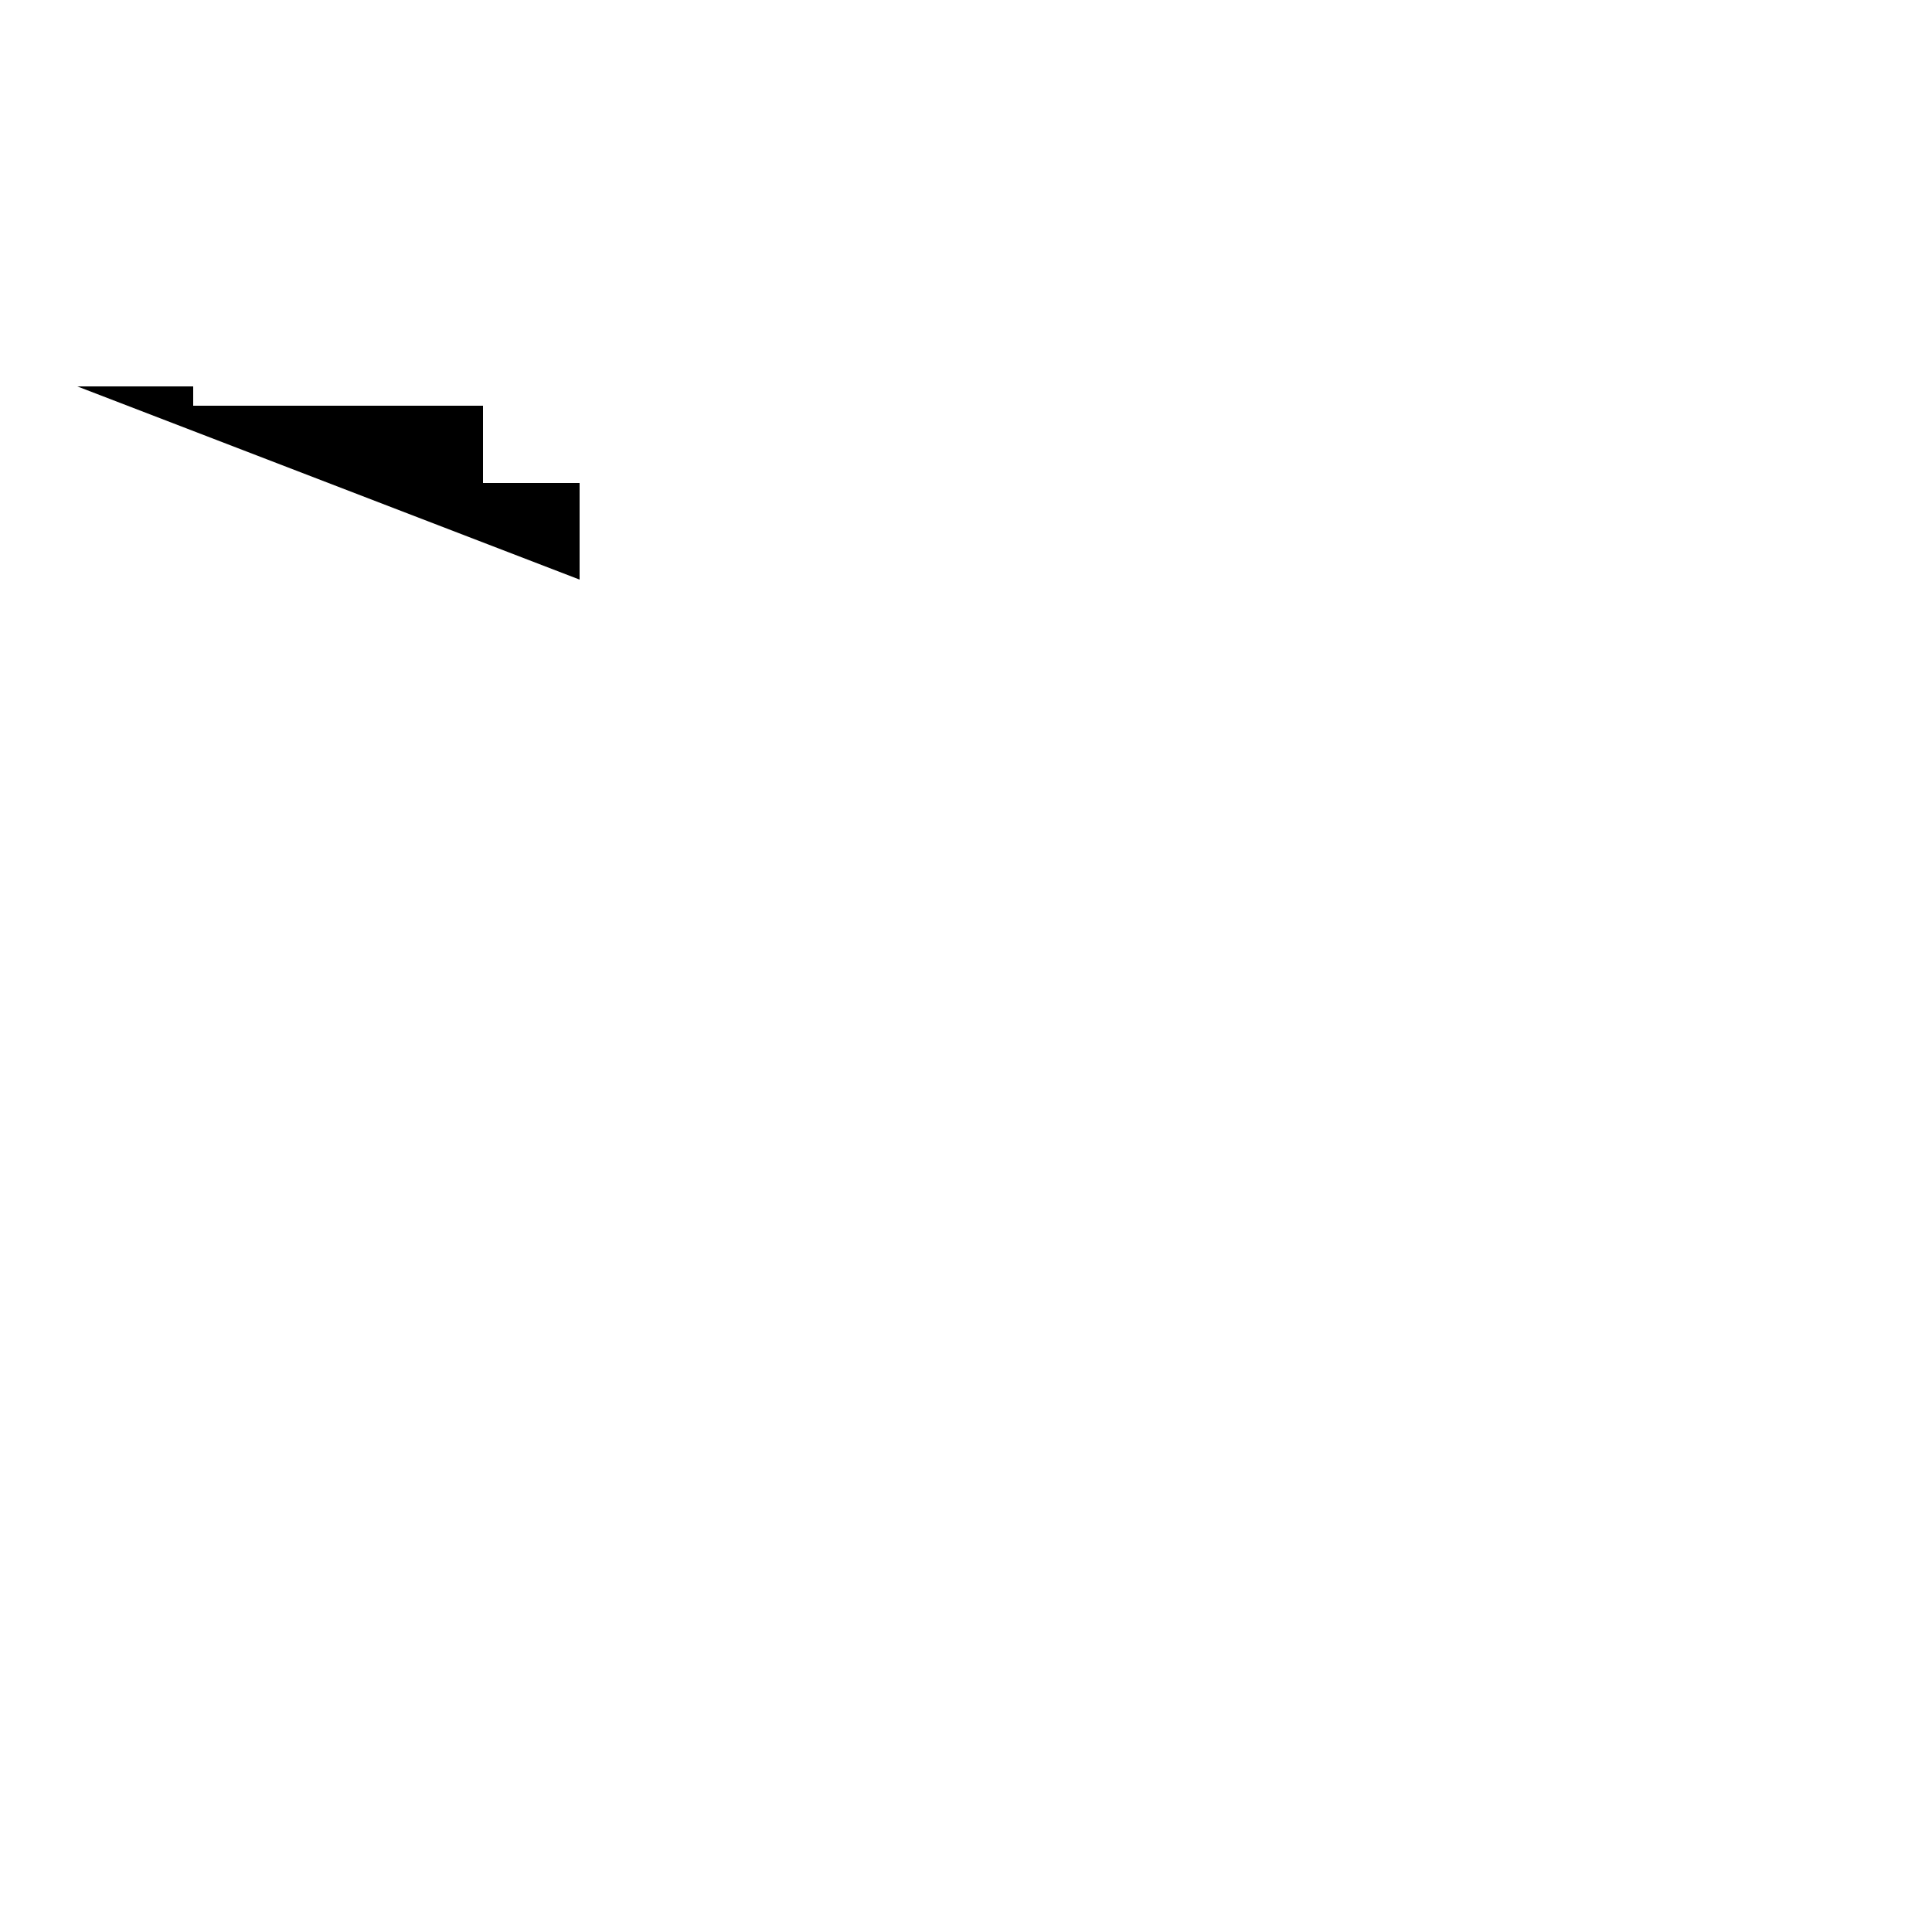
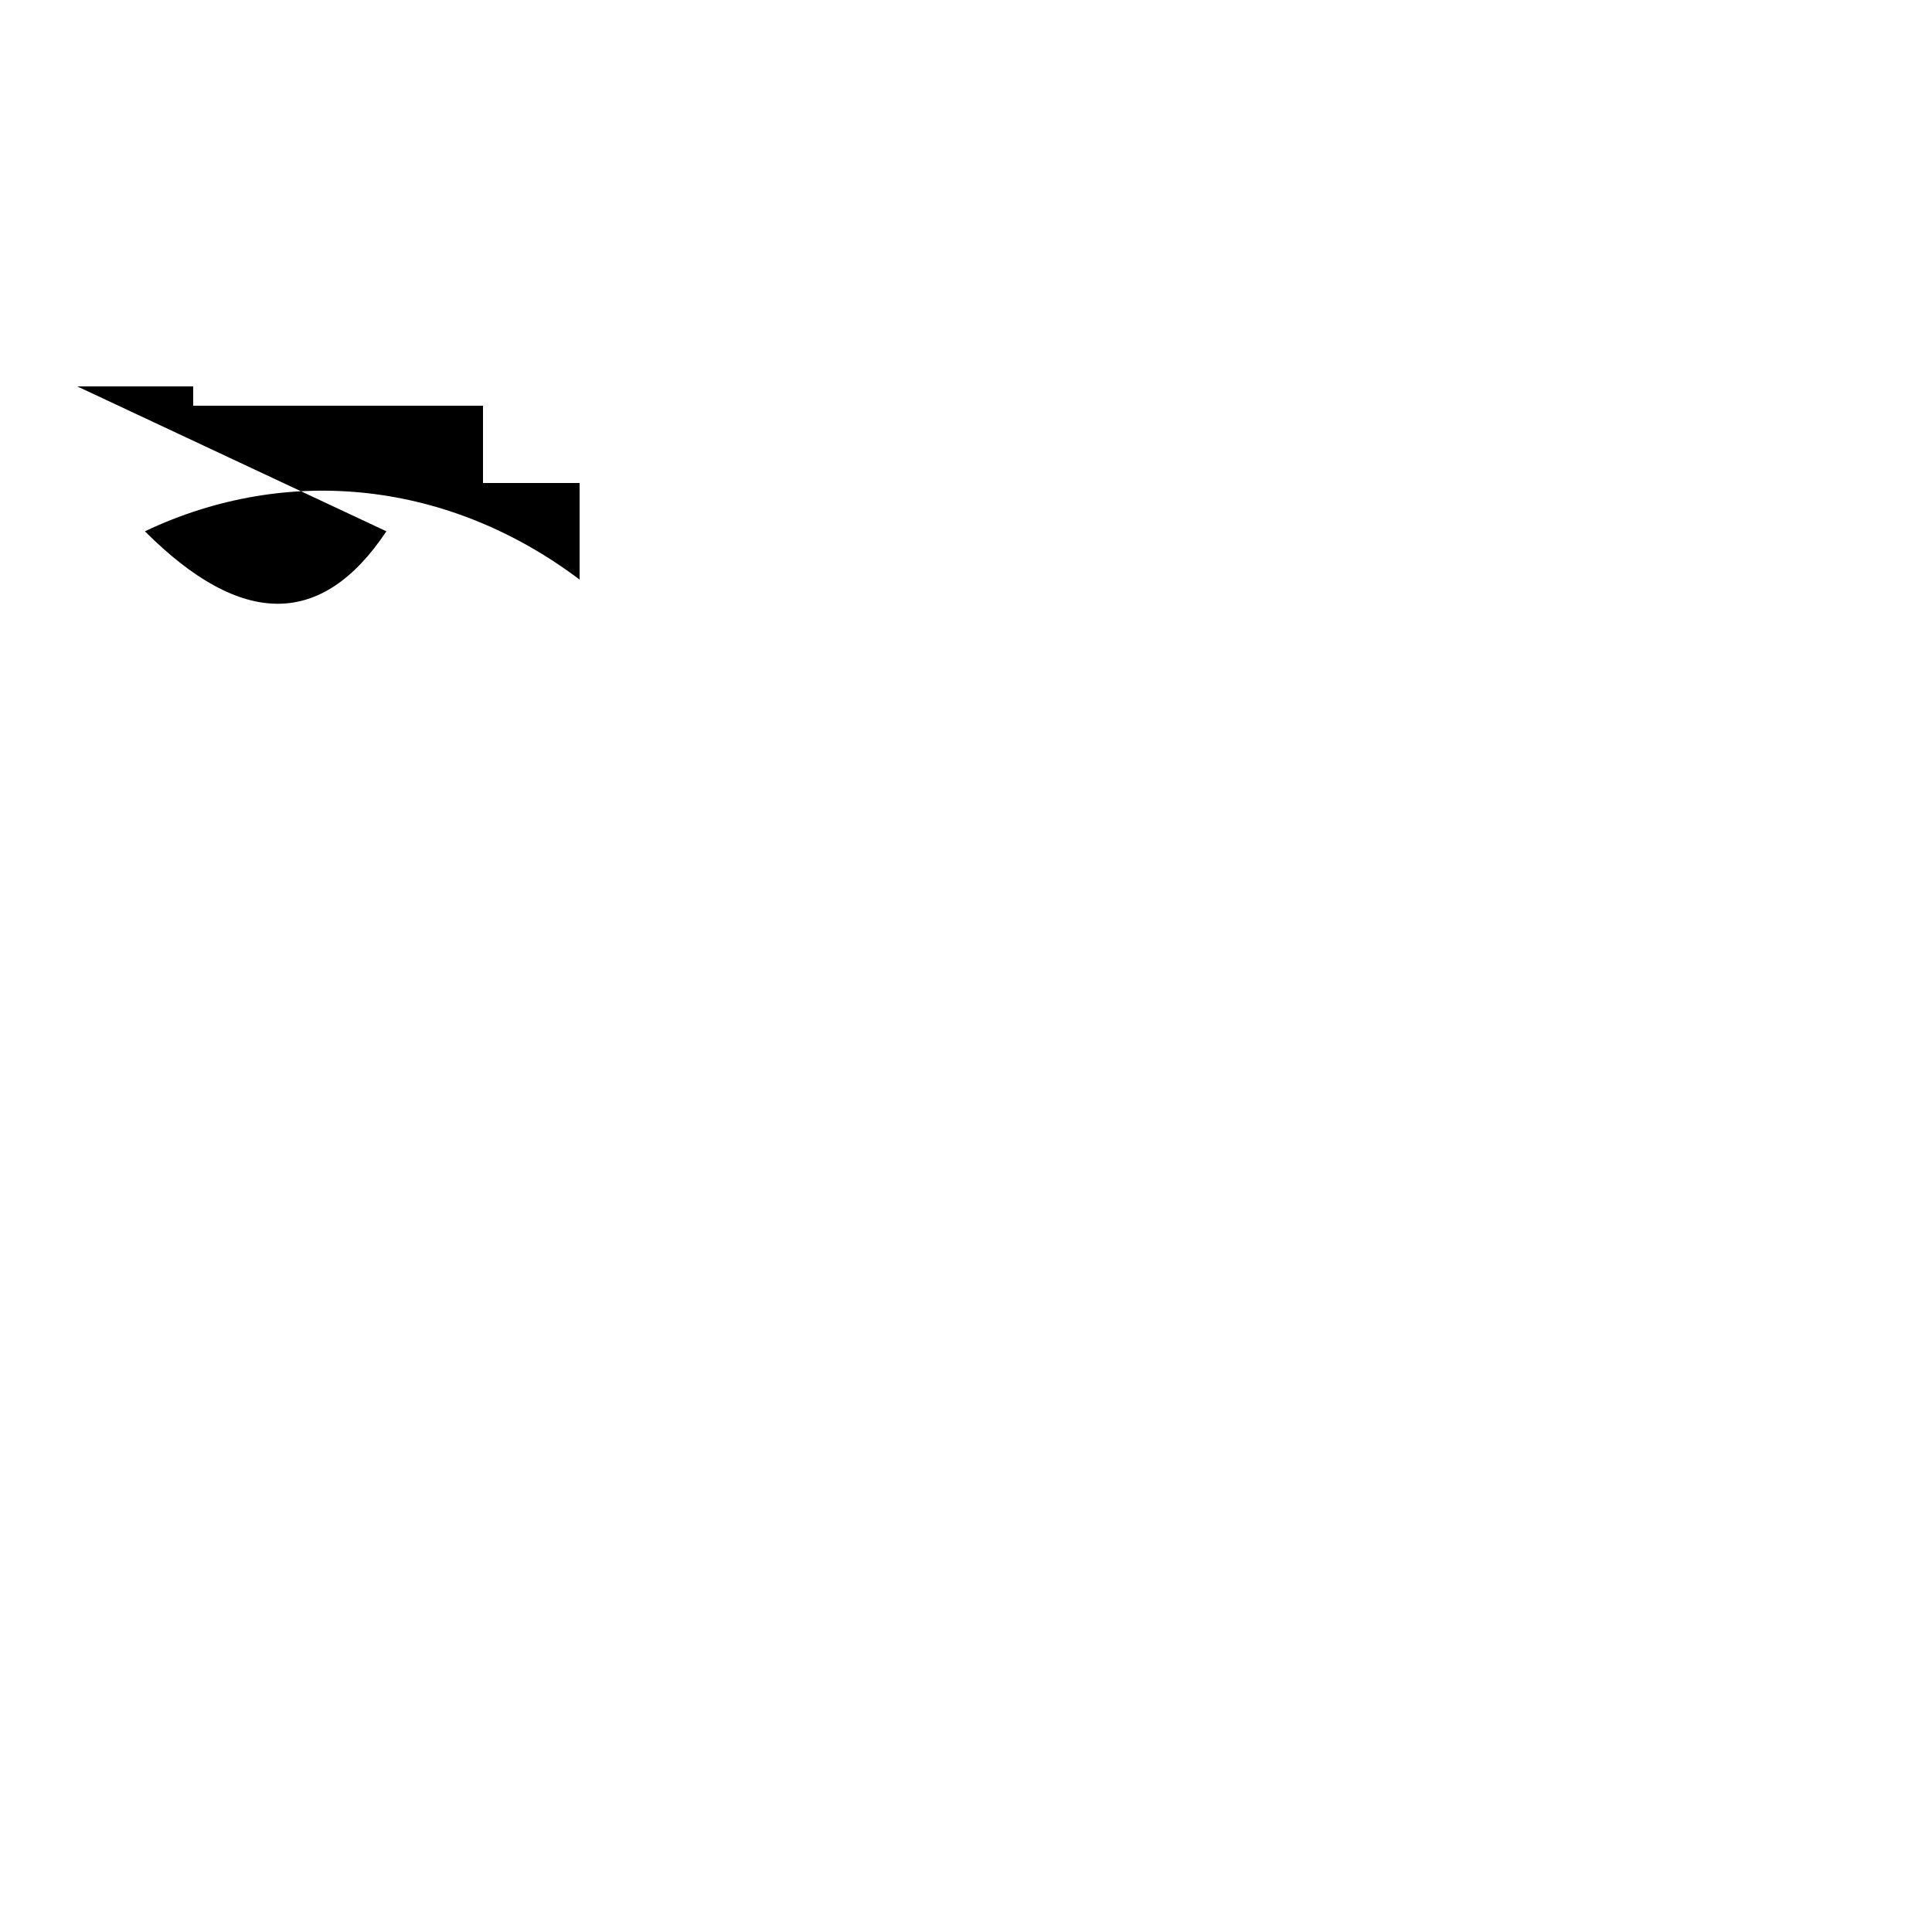
<svg xmlns="http://www.w3.org/2000/svg" width="200" height="200">
-   <path d="M12,15 L20,15 M8,40 L20,40 l0, 2 H50 V50 h10 v10 Z" />
+   <path d="M12,15 L20,15 M8,40 L20,40 l0, 2 H50 V50 h10 v10 A50,60 0 0 0 15,55 Q30,70 40,55 Z" />
</svg>
